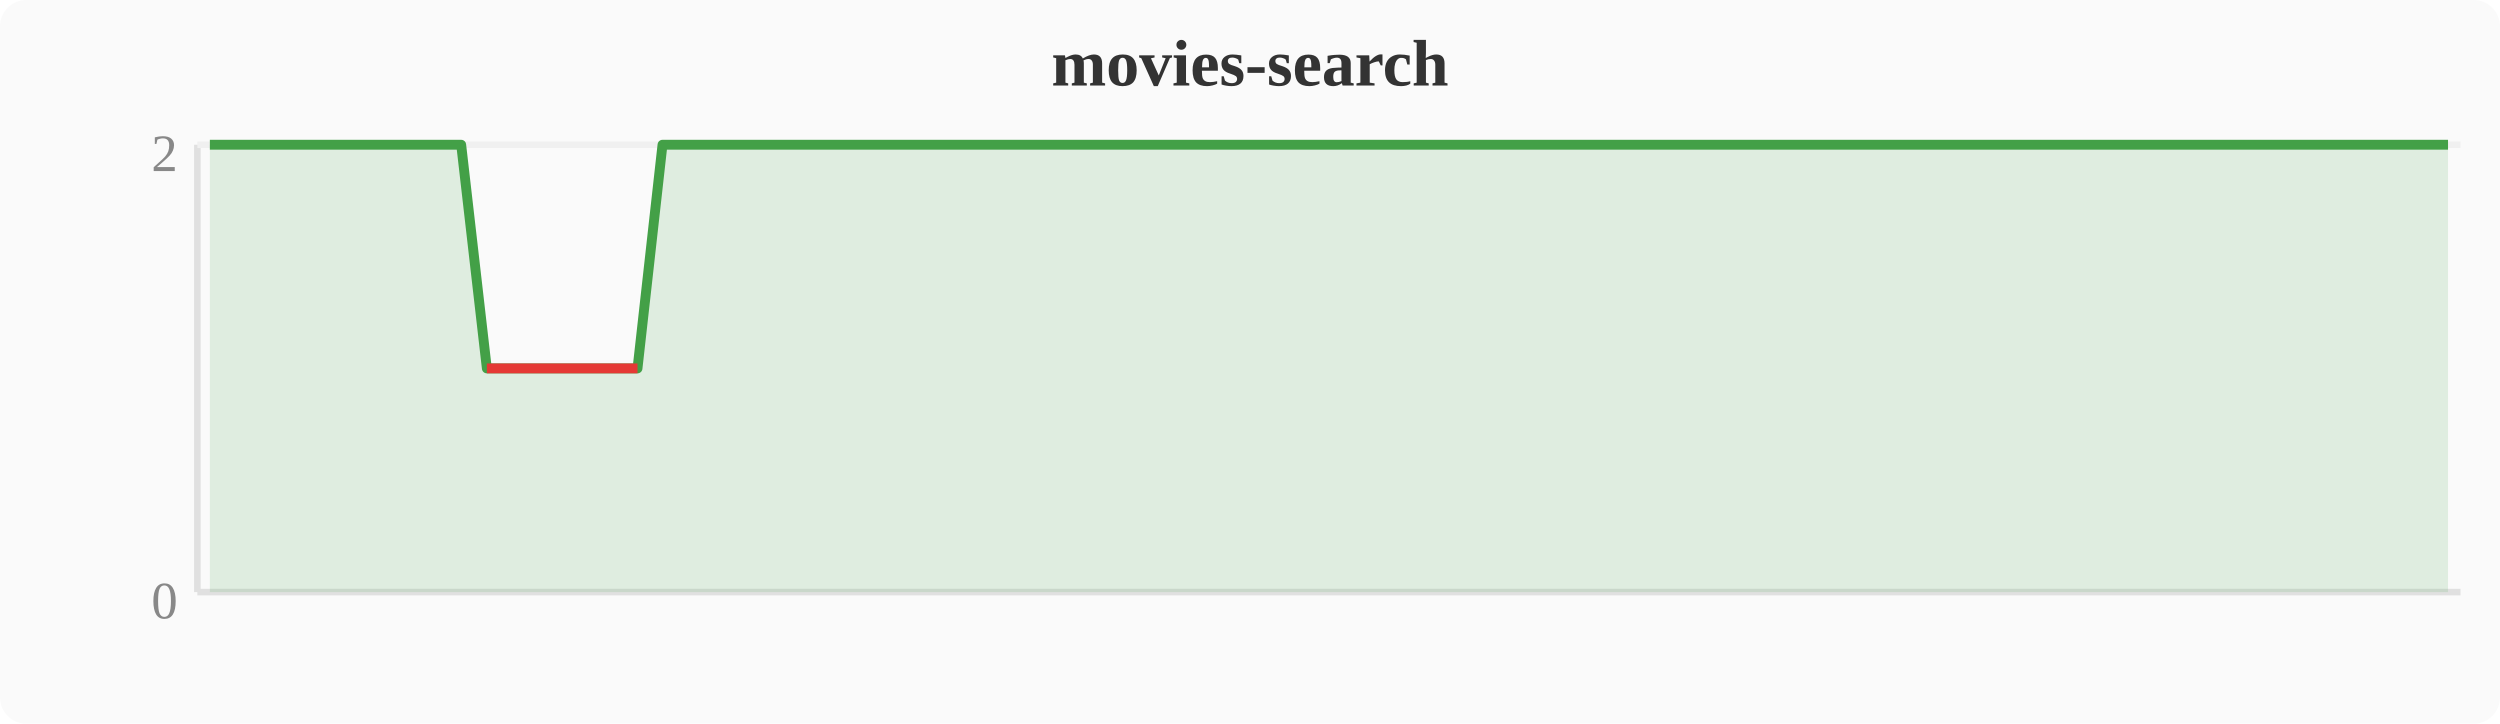
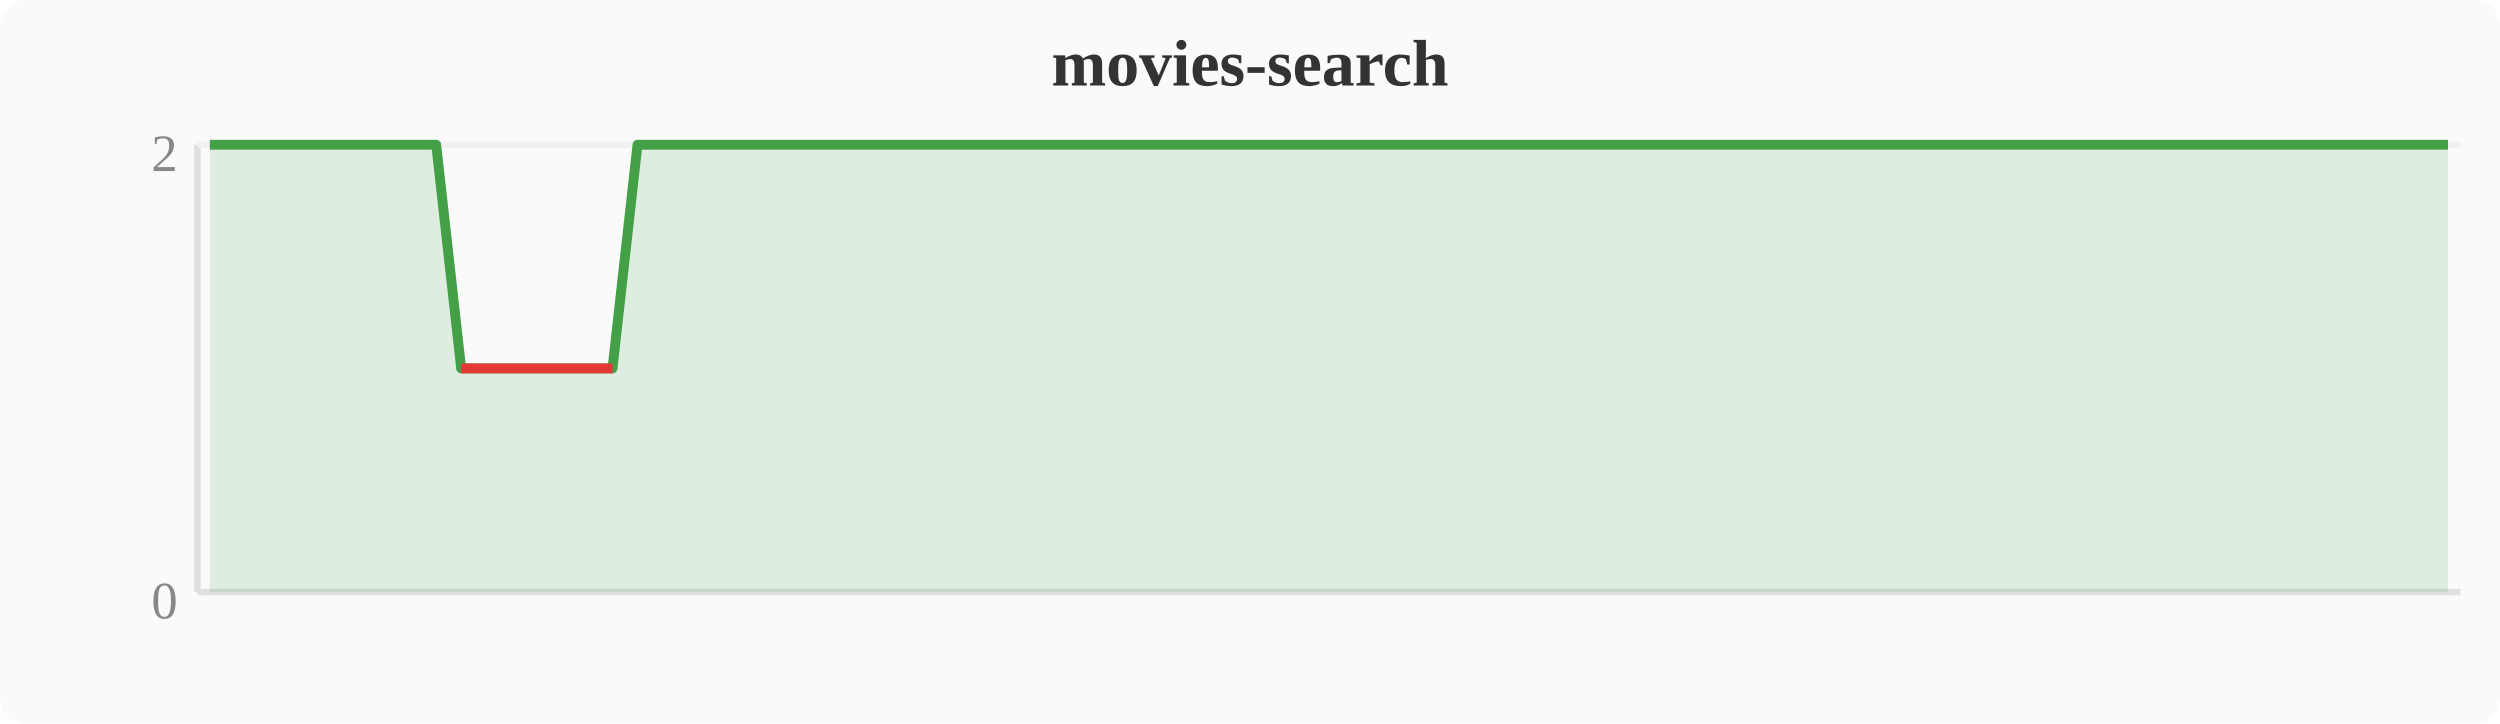
<svg xmlns="http://www.w3.org/2000/svg" width="380" height="110" viewBox="0 0 380 110">
  <rect width="380" height="110" fill="#fafafa" rx="4" />
  <text x="190" y="13" text-anchor="middle" font-size="10" font-weight="bold" fill="#333">movies-search</text>
  <line x1="30" y1="22" x2="30" y2="90" stroke="#e0e0e0" stroke-width="1" />
  <line x1="30" y1="90" x2="374" y2="90" stroke="#e0e0e0" stroke-width="1" />
  <line x1="30" y1="22" x2="374" y2="22" stroke="#f0f0f0" stroke-width="1" />
  <text x="27" y="94" text-anchor="end" font-size="8" fill="#888">0</text>
  <text x="27" y="26" text-anchor="end" font-size="8" fill="#888">2</text>
-   <polygon points="31.9,22.0 35.7,22.0 39.6,22.0 43.4,22.0 47.2,22.0 51.0,22.0 54.8,22.0 58.7,22.0 62.5,22.0 66.3,22.0 70.1,22.0 74.0,56.0 77.8,56.0 81.6,56.0 85.4,56.0 89.2,56.0 93.1,56.0 96.9,56.0 100.7,22.0 104.5,22.0 108.4,22.0 112.2,22.0 116.0,22.0 119.8,22.0 123.6,22.0 127.5,22.0 131.3,22.0 135.1,22.0 138.9,22.0 142.8,22.0 146.6,22.0 150.4,22.0 154.2,22.0 158.0,22.0 161.9,22.0 165.7,22.0 169.5,22.0 173.3,22.0 177.2,22.0 181.0,22.0 184.8,22.0 188.6,22.0 192.4,22.0 196.3,22.0 200.1,22.0 203.9,22.0 207.7,22.0 211.6,22.0 215.4,22.0 219.2,22.0 223.0,22.0 226.8,22.0 230.7,22.0 234.5,22.0 238.3,22.0 242.1,22.0 246.0,22.0 249.8,22.0 253.6,22.0 257.4,22.0 261.2,22.0 265.1,22.0 268.9,22.0 272.7,22.0 276.5,22.0 280.4,22.0 284.2,22.0 288.0,22.0 291.8,22.0 295.6,22.0 299.5,22.0 303.3,22.0 307.1,22.0 310.9,22.0 314.8,22.0 318.6,22.0 322.4,22.0 326.2,22.0 330.0,22.0 333.9,22.0 337.7,22.0 341.5,22.0 345.3,22.0 349.2,22.0 353.0,22.0 356.8,22.0 360.6,22.0 364.4,22.0 368.3,22.0 372.1,22.0 372.1,90 31.9,90" fill="#43a047" opacity="0.15" />
-   <polyline points="31.9,22.0 35.7,22.0 39.6,22.0 43.4,22.0 47.2,22.0 51.0,22.0 54.8,22.0 58.7,22.0 62.5,22.0 66.3,22.0 70.1,22.0 74.0,56.0 77.8,56.0 81.6,56.0 85.4,56.0 89.2,56.0 93.1,56.0 96.9,56.0 100.7,22.0 104.5,22.0 108.4,22.0 112.2,22.0 116.0,22.0 119.8,22.0 123.6,22.0 127.5,22.0 131.3,22.0 135.1,22.0 138.9,22.0 142.8,22.0 146.6,22.0 150.4,22.0 154.2,22.0 158.0,22.0 161.9,22.0 165.7,22.0 169.5,22.0 173.3,22.0 177.2,22.0 181.0,22.0 184.8,22.0 188.6,22.0 192.4,22.0 196.3,22.0 200.1,22.0 203.9,22.0 207.7,22.0 211.6,22.0 215.4,22.0 219.2,22.0 223.0,22.0 226.8,22.0 230.7,22.0 234.5,22.0 238.3,22.0 242.1,22.0 246.0,22.0 249.8,22.0 253.6,22.0 257.4,22.0 261.2,22.0 265.1,22.0 268.9,22.0 272.7,22.0 276.5,22.0 280.4,22.0 284.2,22.0 288.0,22.0 291.8,22.0 295.6,22.0 299.5,22.0 303.3,22.0 307.1,22.0 310.9,22.0 314.8,22.0 318.6,22.0 322.4,22.0 326.2,22.0 330.0,22.0 333.9,22.0 337.7,22.0 341.5,22.0 345.3,22.0 349.2,22.0 353.0,22.0 356.8,22.0 360.6,22.0 364.4,22.0 368.3,22.0 372.1,22.0" fill="none" stroke="#43a047" stroke-width="1.5" stroke-linejoin="round" />
-   <polyline points="74.0,56.0 77.8,56.0 81.6,56.0 85.4,56.0 89.2,56.0 93.1,56.0 96.9,56.0" fill="none" stroke="#e53935" stroke-width="1.5" stroke-linejoin="round" />
+   <polygon points="31.9,22.0 35.7,22.0 39.6,22.0 43.4,22.0 47.2,22.0 51.0,22.0 54.8,22.0 58.7,22.0 62.5,22.0 66.3,22.0 70.1,56.0 74.0,56.0 77.8,56.0 81.6,56.0 85.4,56.0 89.2,56.0 93.1,56.0 96.9,22.0 100.7,22.0 104.5,22.0 108.4,22.0 112.2,22.0 116.0,22.0 119.8,22.0 123.6,22.0 127.5,22.0 131.3,22.0 135.1,22.0 138.9,22.0 142.8,22.0 146.6,22.0 150.4,22.0 154.2,22.0 158.0,22.0 161.9,22.0 165.7,22.0 169.5,22.0 173.3,22.0 177.2,22.0 181.0,22.0 184.8,22.0 188.6,22.0 192.4,22.0 196.3,22.0 200.1,22.0 203.9,22.0 207.7,22.0 211.6,22.0 215.4,22.0 219.2,22.0 223.0,22.0 226.8,22.0 230.7,22.0 234.5,22.0 238.3,22.0 242.1,22.0 246.0,22.0 249.8,22.0 253.6,22.0 257.4,22.0 261.2,22.0 265.1,22.0 268.9,22.0 272.7,22.0 276.5,22.0 280.4,22.0 284.2,22.0 288.0,22.0 291.8,22.0 295.6,22.0 299.5,22.0 303.3,22.0 307.1,22.0 310.9,22.0 314.8,22.0 318.6,22.0 322.4,22.0 326.2,22.0 330.0,22.0 333.9,22.0 337.7,22.0 341.5,22.0 345.3,22.0 349.2,22.0 353.0,22.0 356.8,22.0 360.6,22.0 364.4,22.0 368.3,22.0 372.1,22.0 372.1,90 31.9,90" fill="#43a047" opacity="0.15" />
+   <polyline points="31.9,22.0 35.7,22.0 39.6,22.0 43.4,22.0 47.2,22.0 51.0,22.0 54.8,22.0 58.7,22.0 62.5,22.0 66.3,22.0 70.1,56.0 74.0,56.0 77.8,56.0 81.6,56.0 85.4,56.0 89.2,56.0 93.1,56.0 96.9,22.0 100.7,22.0 104.5,22.0 108.4,22.0 112.2,22.0 116.0,22.0 119.8,22.0 123.6,22.0 127.5,22.0 131.3,22.0 135.1,22.0 138.9,22.0 142.8,22.0 146.6,22.0 150.4,22.0 154.2,22.0 158.0,22.0 161.9,22.0 165.7,22.0 169.5,22.0 173.3,22.0 177.2,22.0 181.0,22.0 184.8,22.0 188.6,22.0 192.4,22.0 196.3,22.0 200.1,22.0 203.9,22.0 207.7,22.0 211.6,22.0 215.4,22.0 219.2,22.0 223.0,22.0 226.8,22.0 230.7,22.0 234.5,22.0 238.3,22.0 242.1,22.0 246.0,22.0 249.8,22.0 253.6,22.0 257.4,22.0 261.2,22.0 265.1,22.0 268.9,22.0 272.7,22.0 276.5,22.0 280.4,22.0 284.2,22.0 288.0,22.0 291.8,22.0 295.6,22.0 299.5,22.0 303.3,22.0 307.1,22.0 310.9,22.0 314.8,22.0 318.6,22.0 322.4,22.0 326.2,22.0 330.0,22.0 333.9,22.0 337.7,22.0 341.5,22.0 345.3,22.0 349.2,22.0 353.0,22.0 356.8,22.0 360.6,22.0 364.4,22.0 368.3,22.0 372.1,22.0" fill="none" stroke="#43a047" stroke-width="1.5" stroke-linejoin="round" />
+   <polyline points="70.1,56.0 74.0,56.0 77.8,56.0 81.6,56.0 85.4,56.0 89.2,56.0 93.1,56.0" fill="none" stroke="#e53935" stroke-width="1.5" stroke-linejoin="round" />
</svg>
